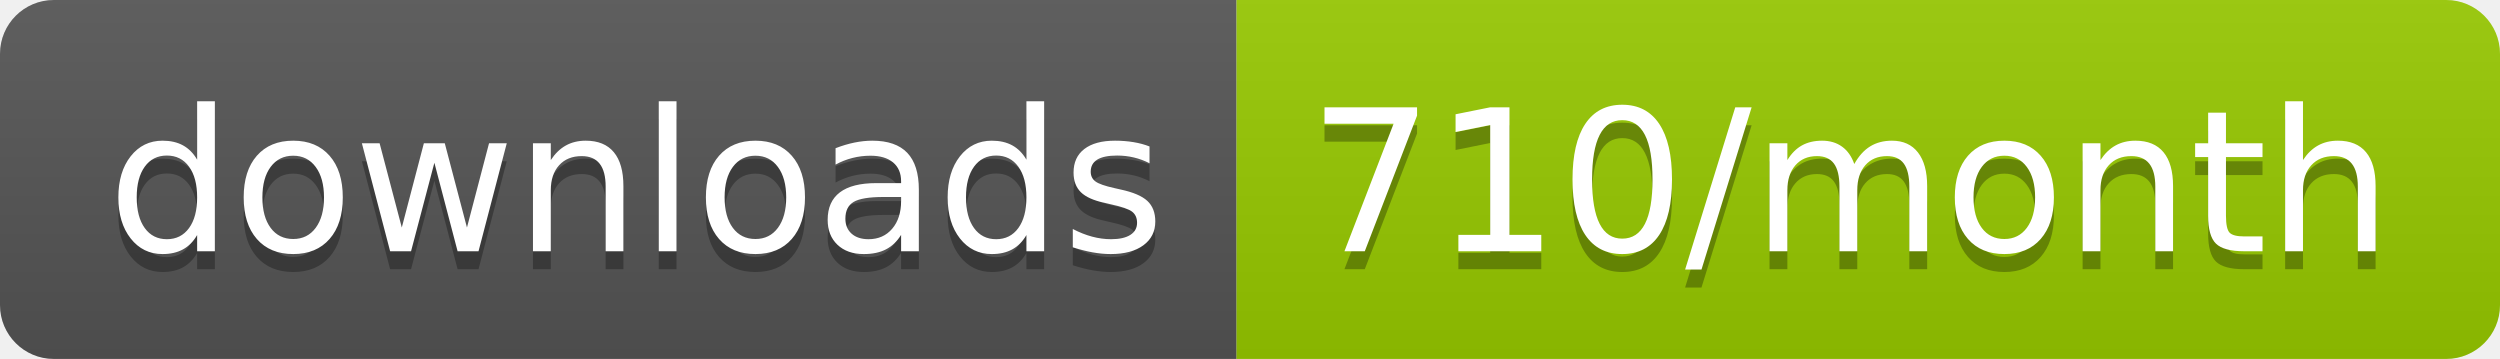
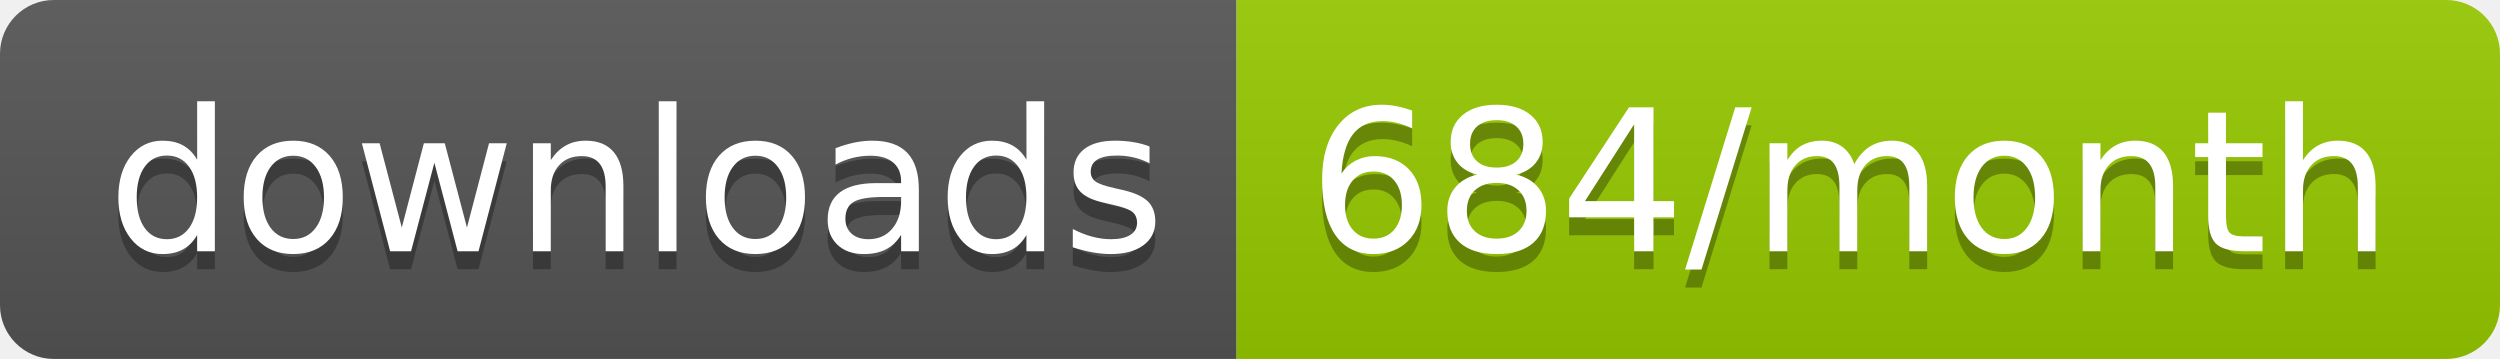
<svg xmlns="http://www.w3.org/2000/svg" width="139.3" height="20">
  <linearGradient id="smooth" x2="0" y2="100%">
    <stop offset="0" stop-color="#bbb" stop-opacity=".1" />
    <stop offset="1" stop-opacity=".1" />
  </linearGradient>
  <clipPath id="round">
    <rect width="139.3" height="20" rx="3" fill="#fff" />
  </clipPath>
  <g clip-path="url(#round)">
    <rect width="68.9" height="20" fill="#555" />
    <rect x="68.9" width="70.4" height="20" fill="#97CA00" />
    <rect width="139.3" height="20" fill="url(#smooth)" />
  </g>
  <g fill="#fff" text-anchor="middle" font-family="DejaVu Sans,Verdana,Geneva,sans-serif" font-size="110">
    <text x="354.5" y="150" fill="#010101" fill-opacity=".3" transform="scale(0.1)" textLength="589.0" lengthAdjust="spacing">downloads</text>
    <text x="354.5" y="140" transform="scale(0.1)" textLength="589.0" lengthAdjust="spacing">downloads</text>
-     <text x="1031.0" y="150" fill="#010101" fill-opacity=".3" transform="scale(0.1)" textLength="604.0" lengthAdjust="spacing">710/month</text>
-     <text x="1031.0" y="140" transform="scale(0.1)" textLength="604.0" lengthAdjust="spacing">710/month</text>
+     <text x="1031.0" y="150" fill="#010101" fill-opacity=".3" transform="scale(0.1)" textLength="604.0" lengthAdjust="spacing">684/month</text>
+     <text x="1031.0" y="140" transform="scale(0.1)" textLength="604.0" lengthAdjust="spacing">684/month</text>
  </g>
</svg>
